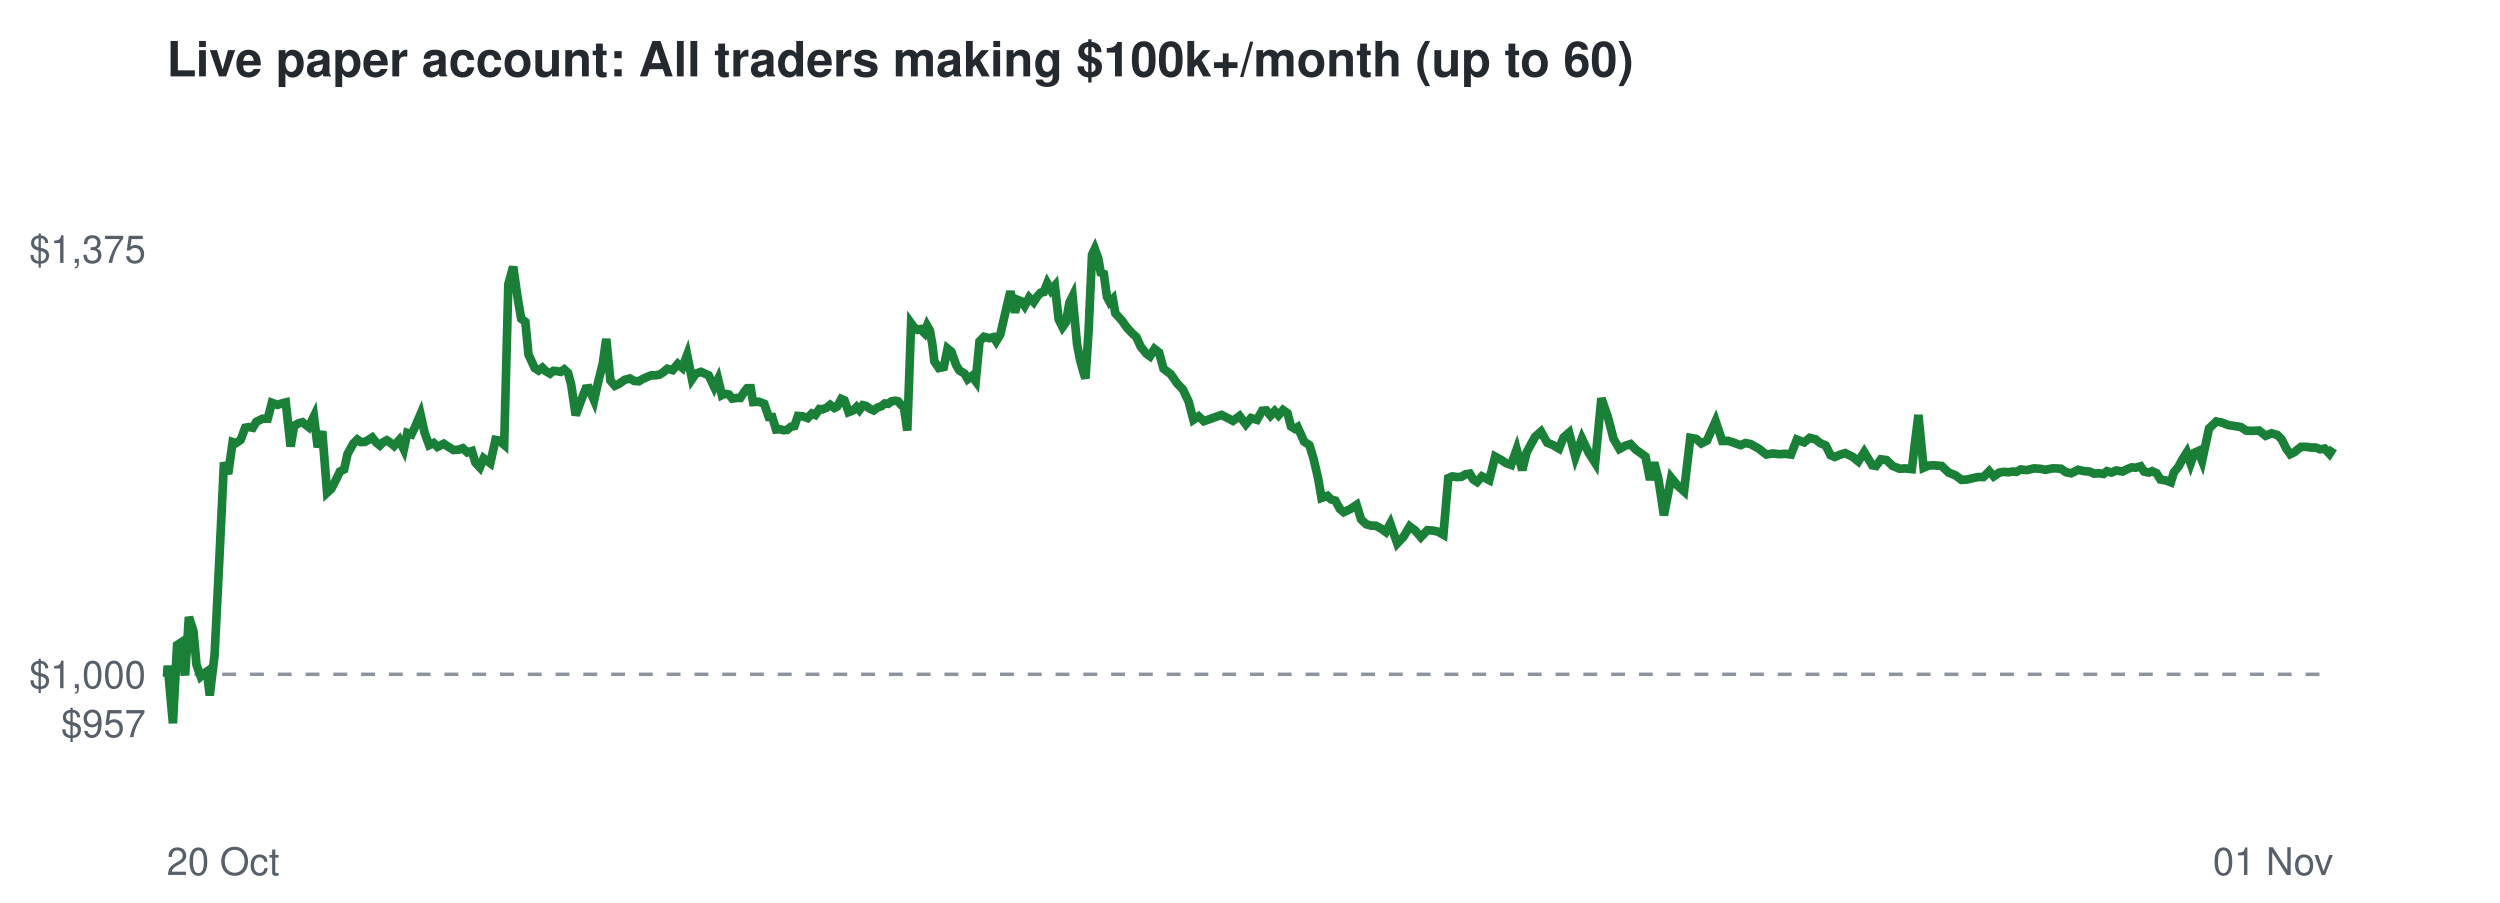
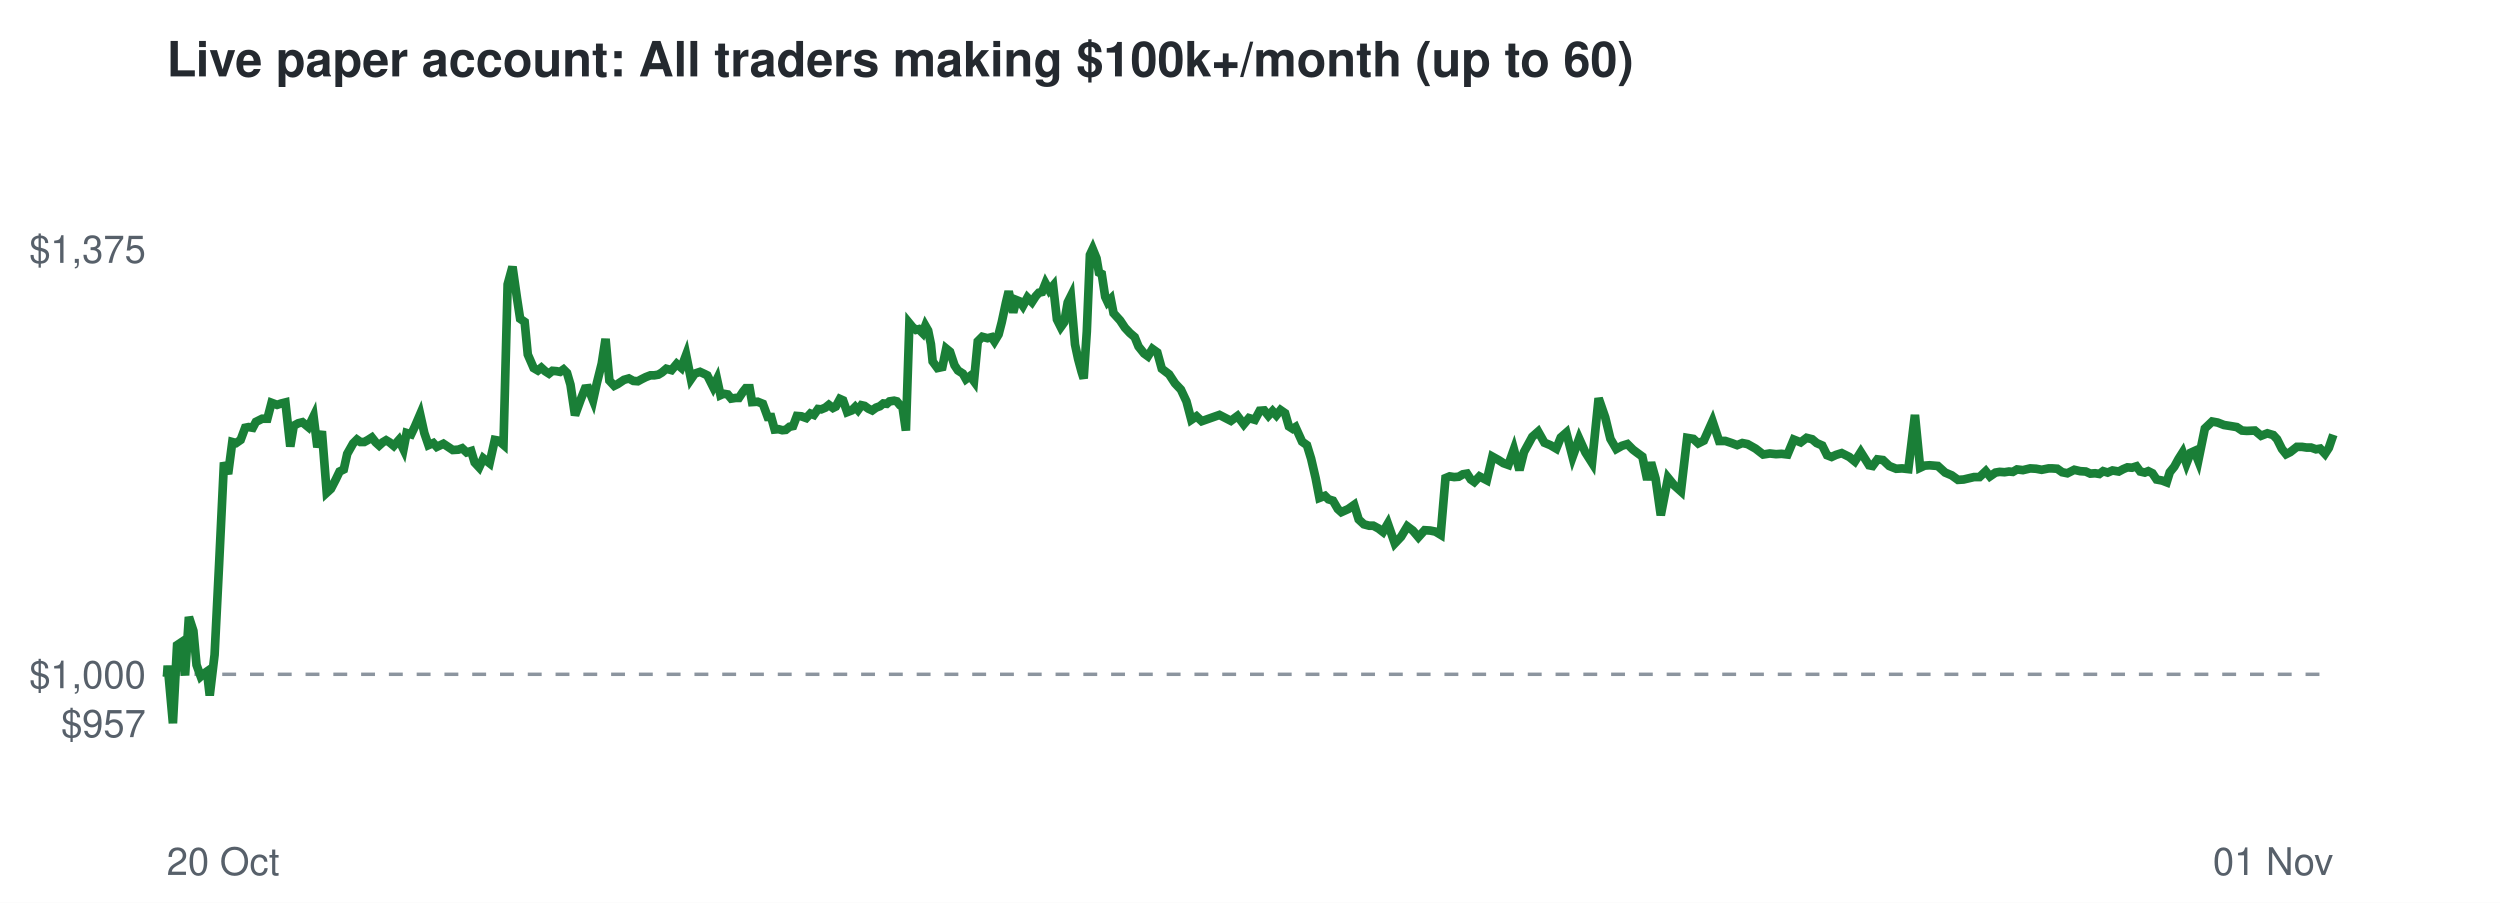
<svg xmlns="http://www.w3.org/2000/svg" viewBox="0 0 720 260" font-family="Helvetica,Arial,sans-serif">
  <rect width="720" height="260" fill="#ffffff" />
  <text x="48" y="22" font-size="14" font-weight="bold" fill="#24292f">Live paper account: All traders making $100k+/month (up to 60)</text>
  <line x1="48" x2="672" y1="194.2" y2="194.2" stroke="#8c959f" stroke-dasharray="4 4" />
  <text x="42" y="212.3" font-size="11" text-anchor="end" fill="#57606a">$957</text>
  <text x="42" y="198.2" font-size="11" text-anchor="end" fill="#57606a">$1,000</text>
  <text x="42" y="75.7" font-size="11" text-anchor="end" fill="#57606a">$1,375</text>
  <text x="48" y="252" font-size="11" fill="#57606a">20 Oct</text>
  <text x="672" y="252" font-size="11" text-anchor="end" fill="#57606a">01 Nov</text>
-   <polyline points="48.0,194.2 48.1,194.6 48.3,191.7 49.8,208.3 51.0,185.8 51.9,185.2 53.3,194.5 54.4,177.7 55.7,181.7 56.6,191.5 57.8,194.8 58.6,194.1 59.6,193.4 60.4,200.3 61.8,188.6 63.1,162.5 64.5,133.2 65.7,136.5 67.0,127.3 68.0,127.6 69.3,126.7 70.6,123.2 71.6,123.0 72.8,123.2 73.8,121.5 75.6,120.6 77.1,120.6 78.3,116.0 79.9,116.6 81.1,116.2 82.3,115.9 83.7,128.6 84.7,122.6 86.0,121.9 87.1,121.6 88.9,123.0 90.4,119.9 91.5,128.8 92.8,124.2 94.2,141.9 95.4,140.8 96.8,138.1 97.9,135.8 99.1,135.2 100.1,130.7 101.8,127.7 102.9,126.6 103.9,127.3 105.0,127.3 106.1,126.7 107.2,126.0 108.3,127.4 109.4,128.3 110.3,127.4 111.4,126.8 112.3,127.4 113.5,128.4 115.0,126.7 116.3,129.4 117.3,124.7 118.5,125.1 119.6,122.8 121.1,119.3 122.3,124.7 123.6,128.2 124.9,127.6 126.0,128.7 127.8,127.8 129.3,128.8 130.6,129.6 132.1,129.5 133.3,129.1 134.6,130.3 135.9,129.9 136.9,133.2 138.2,134.6 139.3,132.0 141.2,133.4 142.7,126.7 143.8,126.9 145.2,128.1 146.4,81.9 147.8,76.8 149.1,85.9 150.1,91.8 151.3,92.7 152.2,102.1 154.0,106.0 155.1,106.7 156.2,105.9 157.2,106.9 158.4,107.6 159.4,106.8 160.5,106.9 161.5,107.1 162.5,106.4 163.6,107.4 164.5,110.8 165.8,119.6 167.4,115.2 168.7,111.9 169.6,111.8 171.1,115.3 172.2,110.3 173.6,104.7 174.6,97.6 175.8,109.6 177.1,111.1 178.2,110.6 179.9,109.4 181.4,109.0 182.6,109.7 184.0,109.8 185.0,109.2 186.3,108.6 187.5,108.1 188.7,108.1 189.9,107.9 190.9,107.3 192.2,106.2 193.7,106.6 195.2,104.8 196.5,105.9 197.9,102.2 199.3,109.2 200.4,107.6 201.9,107.1 203.2,107.7 204.1,108.1 205.7,111.5 206.8,109.2 207.9,113.8 208.7,113.4 209.9,113.6 210.9,114.8 212.3,114.6 213.2,114.6 214.4,112.8 215.2,111.8 216.2,111.8 216.9,115.8 218.6,115.7 220.1,116.3 221.4,120.1 222.4,120.1 223.5,123.7 224.5,123.6 225.7,123.9 226.7,123.8 227.8,122.9 228.8,122.7 229.8,119.8 231.2,119.9 232.6,120.4 233.8,119.1 234.8,119.5 236.0,117.8 236.9,117.9 238.1,117.4 239.1,116.6 240.3,117.5 241.1,117.1 242.3,114.9 243.2,115.3 244.4,118.7 245.7,118.2 246.7,117.2 247.5,118.1 248.5,116.7 249.4,116.9 250.5,117.7 251.6,118.2 252.7,117.4 253.8,117.0 254.8,116.2 255.8,116.3 256.7,115.6 257.9,115.4 258.7,115.6 259.6,116.7 260.3,117.1 261.3,124.0 262.4,93.1 263.2,94.2 264.3,95.0 265.1,94.8 266.2,95.9 267.0,93.8 267.8,95.2 268.5,99.1 269.1,104.1 270.4,106.0 271.8,105.7 272.9,100.4 274.0,101.3 275.4,105.2 276.3,106.7 277.8,107.6 278.7,109.2 279.9,108.3 281.0,109.8 282.1,98.3 283.4,97.0 284.9,97.4 286.1,97.1 286.9,98.3 288.1,96.3 288.9,92.8 290.2,87.2 291.0,83.9 292.3,90.0 293.2,86.4 294.2,86.8 295.1,88.1 296.4,85.7 297.7,87.0 298.8,85.3 299.7,84.3 300.6,84.1 301.6,81.6 302.7,83.6 303.8,82.3 304.9,92.0 306.0,94.2 307.0,92.8 308.0,87.1 308.9,85.3 310.2,99.2 311.0,103.4 312.0,107.1 312.6,109.0 313.5,95.5 314.5,73.4 315.3,71.7 316.3,74.4 317.0,78.5 317.9,78.9 318.8,85.5 319.6,87.0 320.5,86.1 321.2,90.2 323.1,92.3 324.6,94.4 326.0,95.9 327.3,97.1 328.5,99.8 330.1,101.8 331.2,102.6 332.5,100.5 333.8,101.5 335.1,106.2 337.2,107.8 339.0,110.4 340.7,112.2 342.3,115.6 343.7,120.9 345.2,119.9 346.7,121.3 351.8,119.5 355.1,121.2 357.0,119.8 358.8,122.2 360.3,120.4 362.0,120.9 363.5,118.3 364.7,118.2 365.9,119.7 367.1,118.4 368.2,119.6 369.5,118.1 370.8,119.0 371.8,122.8 372.9,123.5 373.7,123.0 375.6,127.2 377.1,128.2 378.3,132.1 379.6,137.7 380.6,143.4 382.3,142.8 383.3,143.8 384.6,144.2 385.9,146.6 387.0,147.5 388.9,146.6 390.7,145.4 392.0,149.6 393.5,151.0 395.0,151.4 396.2,151.4 397.7,152.2 399.1,153.2 400.4,150.8 402.4,156.5 404.2,154.6 406.0,151.6 407.6,152.8 409.2,154.7 411.1,152.7 412.6,152.8 414.1,153.1 415.7,154.0 417.1,137.7 418.3,137.2 419.6,137.4 420.9,137.3 422.1,136.6 423.3,136.4 424.3,138.1 425.4,138.8 426.8,137.2 428.9,138.3 430.6,131.5 432.4,132.5 433.8,133.4 435.2,133.9 436.8,129.4 438.4,135.4 439.7,130.2 442.1,125.8 443.8,124.3 445.6,127.5 447.3,128.2 449.0,129.2 450.3,126.0 451.9,124.6 453.7,131.6 455.6,126.3 457.5,130.3 459.4,133.3 461.2,114.7 463.1,120.2 464.7,126.4 466.4,129.3 468.0,128.4 469.6,127.9 471.1,129.5 472.4,130.4 473.9,131.5 475.2,138.2 476.4,133.2 477.6,137.8 479.2,148.4 481.3,137.6 483.1,139.8 485.0,141.5 486.8,126.1 488.5,126.4 490.0,127.7 491.6,126.9 494.1,121.3 496.0,127.0 497.8,127.0 499.6,127.6 501.3,128.2 502.7,127.6 504.2,127.9 506.5,129.2 508.7,130.9 510.6,130.6 512.4,130.8 514.1,130.7 515.8,130.9 517.5,126.6 519.6,127.4 521.2,126.1 522.8,126.5 524.2,127.6 525.8,128.3 527.2,131.1 528.4,131.6 529.8,131.0 531.4,130.5 533.6,131.6 535.2,132.9 536.9,130.2 539.2,134.0 540.3,134.2 541.7,132.3 543.3,132.5 545.1,134.2 547.1,135.0 548.8,134.9 550.6,135.1 552.5,119.5 554.0,134.7 555.4,134.1 556.8,134.0 559.2,134.2 561.2,136.1 563.2,136.9 564.9,138.2 566.5,138.1 569.6,137.4 571.2,137.4 572.9,135.7 574.2,137.2 575.8,136.1 577.0,135.9 578.4,136.0 579.7,135.8 580.7,135.9 582.0,135.2 583.7,135.4 585.8,134.9 587.5,135.0 589.1,135.3 591.1,134.9 592.1,134.9 593.6,135.0 595.0,136.0 596.5,136.3 598.5,135.3 600.2,135.7 601.8,135.8 603.1,136.4 604.5,136.3 605.8,136.5 606.8,135.7 608.1,136.1 609.5,135.5 611.3,135.8 612.7,135.1 613.9,134.6 615.1,134.7 616.5,134.3 617.5,135.8 618.9,136.1 619.8,135.7 621.1,136.3 622.2,138.1 623.9,138.4 625.2,138.9 626.1,136.0 627.4,134.4 628.6,132.2 629.8,130.3 630.9,133.5 632.0,130.4 633.1,129.9 634.2,132.7 636.2,123.4 638.3,121.4 639.9,121.7 641.7,122.4 643.6,122.7 645.4,123.0 646.9,124.0 648.3,124.1 650.6,124.0 652.5,125.5 654.2,124.8 655.9,125.3 657.1,126.5 658.5,129.3 659.6,130.8 660.8,130.2 662.7,128.7 664.3,128.7 665.5,128.9 666.9,128.9 668.2,129.4 669.5,129.2 670.9,130.7 672.0,129.0" fill="none" stroke="#1a7f37" stroke-width="2.5" />
+   <polyline points="48.0,194.2 48.1,194.6 48.3,191.7 49.8,208.3 51.0,185.8 51.9,185.2 53.3,194.5 54.4,177.7 55.7,181.7 56.6,191.5 57.8,194.8 58.6,194.1 59.6,193.4 60.4,200.3 61.8,188.6 63.1,162.5 64.5,133.2 65.7,136.5 66.9,127.3 68.0,127.6 69.3,126.7 70.6,123.2 71.6,123.0 72.8,123.2 73.7,121.5 75.5,120.6 77.0,120.6 78.2,116.0 79.8,116.6 81.0,116.2 82.2,115.9 83.6,128.6 84.6,122.6 85.9,121.9 87.1,121.6 88.8,123.0 90.3,119.9 91.4,128.8 92.7,124.2 94.1,141.9 95.3,140.8 96.7,138.1 97.8,135.8 99.0,135.2 100.0,130.7 101.7,127.7 102.8,126.6 103.8,127.3 104.9,127.3 106.0,126.7 107.1,126.0 108.2,127.4 109.2,128.3 110.2,127.4 111.2,126.8 112.2,127.4 113.4,128.4 114.9,126.7 116.2,129.4 117.1,124.7 118.4,125.1 119.5,122.8 121.0,119.3 122.2,124.7 123.4,128.2 124.8,127.6 125.8,128.7 127.7,127.8 129.2,128.8 130.4,129.6 132.0,129.5 133.1,129.1 134.4,130.3 135.7,129.9 136.7,133.2 138.0,134.6 139.2,132.0 141.0,133.4 142.5,126.7 143.6,126.9 145.0,128.1 146.2,81.9 147.6,76.8 148.9,85.9 149.8,91.8 151.1,92.7 152.0,102.1 153.7,106.0 154.9,106.7 155.9,105.9 157.0,106.9 158.1,107.6 159.1,106.8 160.3,106.9 161.3,107.1 162.3,106.4 163.3,107.4 164.3,110.8 165.6,119.6 167.2,115.2 168.5,111.9 169.4,111.8 170.8,115.3 171.9,110.3 173.3,104.7 174.4,97.6 175.5,109.6 176.9,111.1 177.9,110.6 179.7,109.4 181.1,109.0 182.4,109.7 183.7,109.8 184.8,109.2 186.0,108.6 187.3,108.1 188.4,108.1 189.6,107.9 190.6,107.3 191.9,106.2 193.4,106.6 194.9,104.8 196.2,105.9 197.6,102.2 199.0,109.2 200.1,107.6 201.6,107.1 202.9,107.7 203.7,108.1 205.4,111.5 206.5,109.2 207.5,113.8 208.4,113.4 209.6,113.6 210.6,114.8 211.9,114.6 212.8,114.6 214.0,112.8 214.8,111.8 215.9,111.8 216.6,115.8 218.2,115.7 219.7,116.3 221.1,120.1 222.1,120.1 223.1,123.7 224.2,123.6 225.3,123.9 226.3,123.8 227.4,122.9 228.4,122.7 229.5,119.8 230.8,119.9 232.2,120.4 233.4,119.1 234.4,119.5 235.6,117.8 236.5,117.9 237.7,117.4 238.7,116.6 239.9,117.5 240.7,117.1 241.9,114.9 242.8,115.3 244.0,118.7 245.3,118.2 246.3,117.2 247.1,118.1 248.1,116.7 249.0,116.9 250.1,117.7 251.2,118.2 252.3,117.4 253.4,117.0 254.4,116.2 255.4,116.3 256.2,115.6 257.5,115.4 258.3,115.6 259.2,116.7 259.9,117.1 260.9,124.0 261.9,93.1 262.8,94.2 263.8,95.0 264.6,94.8 265.7,95.9 266.5,93.8 267.3,95.2 268.1,99.1 268.6,104.1 270.0,106.0 271.4,105.7 272.5,100.4 273.6,101.3 274.9,105.2 275.9,106.7 277.3,107.6 278.2,109.2 279.4,108.3 280.5,109.8 281.6,98.3 282.9,97.0 284.4,97.4 285.6,97.1 286.4,98.3 287.6,96.3 288.5,92.8 289.7,87.2 290.5,83.9 291.8,90.0 292.7,86.4 293.7,86.8 294.6,88.1 295.9,85.7 297.2,87.0 298.3,85.3 299.2,84.3 300.1,84.1 301.1,81.6 302.2,83.6 303.3,82.3 304.4,92.0 305.5,94.2 306.5,92.8 307.5,87.1 308.4,85.3 309.6,99.2 310.5,103.4 311.5,107.1 312.1,109.0 313.0,95.5 313.9,73.4 314.7,71.7 315.8,74.4 316.5,78.5 317.3,78.9 318.3,85.5 319.0,87.0 319.9,86.1 320.7,90.2 322.6,92.3 324.0,94.4 325.4,95.9 326.8,97.1 327.9,99.8 329.5,101.8 330.6,102.6 331.9,100.5 333.3,101.5 334.6,106.2 336.7,107.8 338.4,110.4 340.1,112.2 341.7,115.6 343.1,120.9 344.6,119.9 346.1,121.3 351.2,119.5 354.5,121.2 356.4,119.8 358.2,122.2 359.7,120.4 361.4,120.9 362.8,118.3 364.1,118.2 365.3,119.7 366.5,118.4 367.6,119.6 368.8,118.1 370.1,119.0 371.2,122.8 372.3,123.5 373.1,123.0 375.0,127.2 376.4,128.2 377.6,132.1 378.9,137.7 380.0,143.4 381.6,142.8 382.6,143.8 383.9,144.2 385.3,146.6 386.3,147.5 388.3,146.6 390.0,145.4 391.3,149.6 392.8,151.0 394.3,151.4 395.5,151.4 397.0,152.2 398.3,153.2 399.7,150.8 401.7,156.5 403.5,154.6 405.3,151.6 406.9,152.8 408.5,154.7 410.3,152.7 411.9,152.8 413.4,153.1 414.9,154.0 416.3,137.7 417.5,137.2 418.8,137.4 420.1,137.3 421.3,136.6 422.5,136.4 423.6,138.1 424.6,138.8 426.1,137.2 428.2,138.3 429.8,131.5 431.6,132.5 433.0,133.4 434.4,133.9 436.0,129.4 437.6,135.4 438.9,130.2 441.3,125.8 443.0,124.3 444.8,127.5 446.5,128.2 448.2,129.2 449.5,126.0 451.1,124.6 452.9,131.6 454.8,126.3 456.6,130.3 458.5,133.3 460.4,114.7 462.3,120.2 463.8,126.4 465.5,129.3 467.1,128.4 468.7,127.9 470.3,129.5 471.5,130.4 473.0,131.5 474.4,138.2 475.5,133.2 476.8,137.8 478.3,148.4 480.4,137.6 482.2,139.8 484.1,141.5 485.9,126.1 487.7,126.4 489.1,127.7 490.7,126.9 493.2,121.3 495.1,127.0 496.9,127.0 498.7,127.6 500.3,128.2 501.8,127.6 503.3,127.9 505.6,129.2 507.8,130.9 509.7,130.6 511.5,130.8 513.1,130.7 514.8,130.9 516.6,126.6 518.6,127.4 520.3,126.1 521.9,126.5 523.2,127.6 524.8,128.3 526.2,131.1 527.5,131.6 528.8,131.0 530.4,130.5 532.6,131.6 534.2,132.9 535.9,130.2 538.3,134.0 539.3,134.2 540.7,132.3 542.3,132.5 544.1,134.2 546.1,135.0 547.8,134.9 549.6,135.1 551.5,119.5 553.0,134.7 554.3,134.1 555.7,134.0 558.1,134.2 560.2,136.1 562.1,136.9 563.9,138.2 565.5,138.1 568.5,137.4 570.1,137.4 571.9,135.7 573.1,137.2 574.7,136.1 575.9,135.9 577.3,136.0 578.6,135.8 579.7,135.9 580.9,135.2 582.6,135.4 584.7,134.9 586.4,135.0 588.0,135.3 590.0,134.9 591.0,134.9 592.5,135.0 593.9,136.0 595.4,136.3 597.4,135.3 599.1,135.7 600.7,135.8 602.0,136.4 603.4,136.3 604.6,136.5 605.7,135.7 607.0,136.1 608.4,135.5 610.2,135.8 611.5,135.1 612.7,134.6 614.0,134.7 615.3,134.3 616.4,135.8 617.7,136.1 618.7,135.7 619.9,136.3 621.1,138.1 622.7,138.4 624.0,138.9 624.9,136.0 626.2,134.4 627.4,132.2 628.6,130.3 629.7,133.5 630.9,130.4 632.0,129.9 633.1,132.7 635.0,123.4 637.1,121.4 638.7,121.7 640.5,122.4 642.4,122.7 644.2,123.0 645.7,124.0 647.1,124.1 649.4,124.0 651.2,125.5 653.0,124.8 654.7,125.3 655.8,126.5 657.2,129.3 658.4,130.8 659.6,130.2 661.5,128.7 663.0,128.7 664.3,128.9 665.6,128.9 667.0,129.4 668.2,129.2 669.6,130.7 670.7,129.0 672.0,125.2" fill="none" stroke="#1a7f37" stroke-width="2.5" />
</svg>
